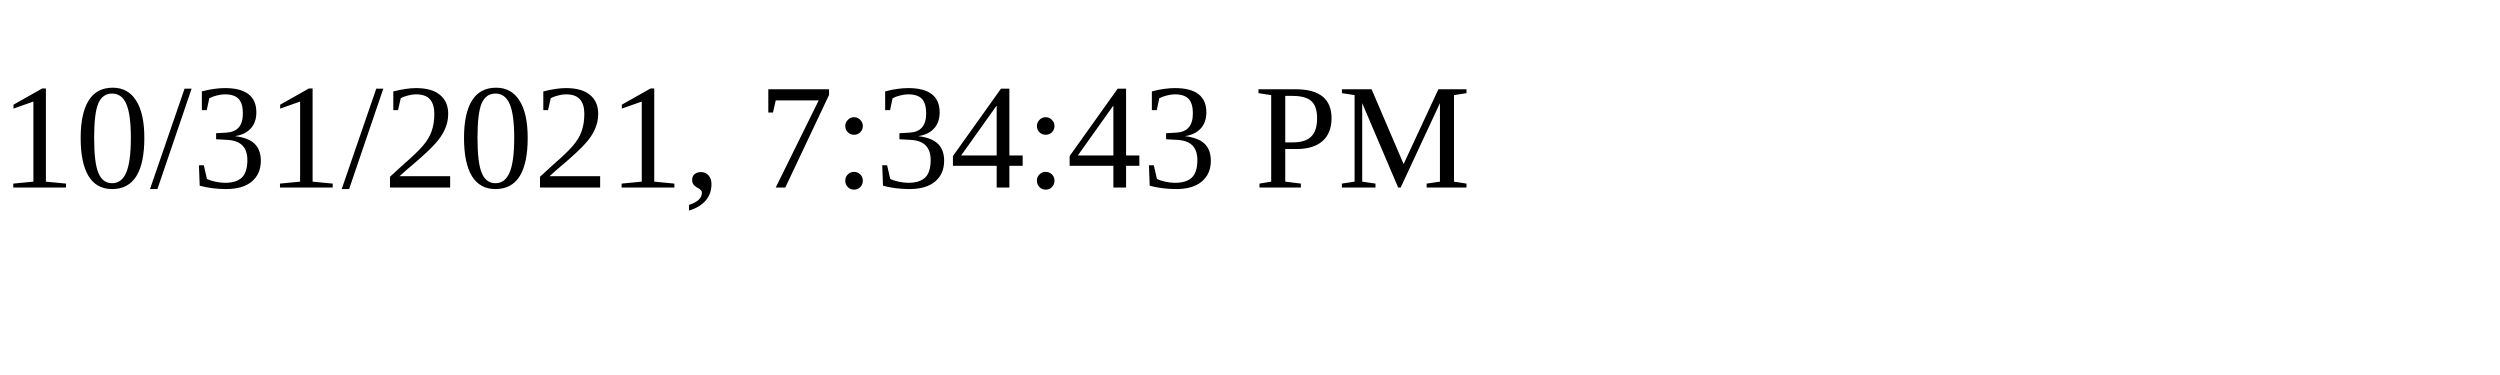
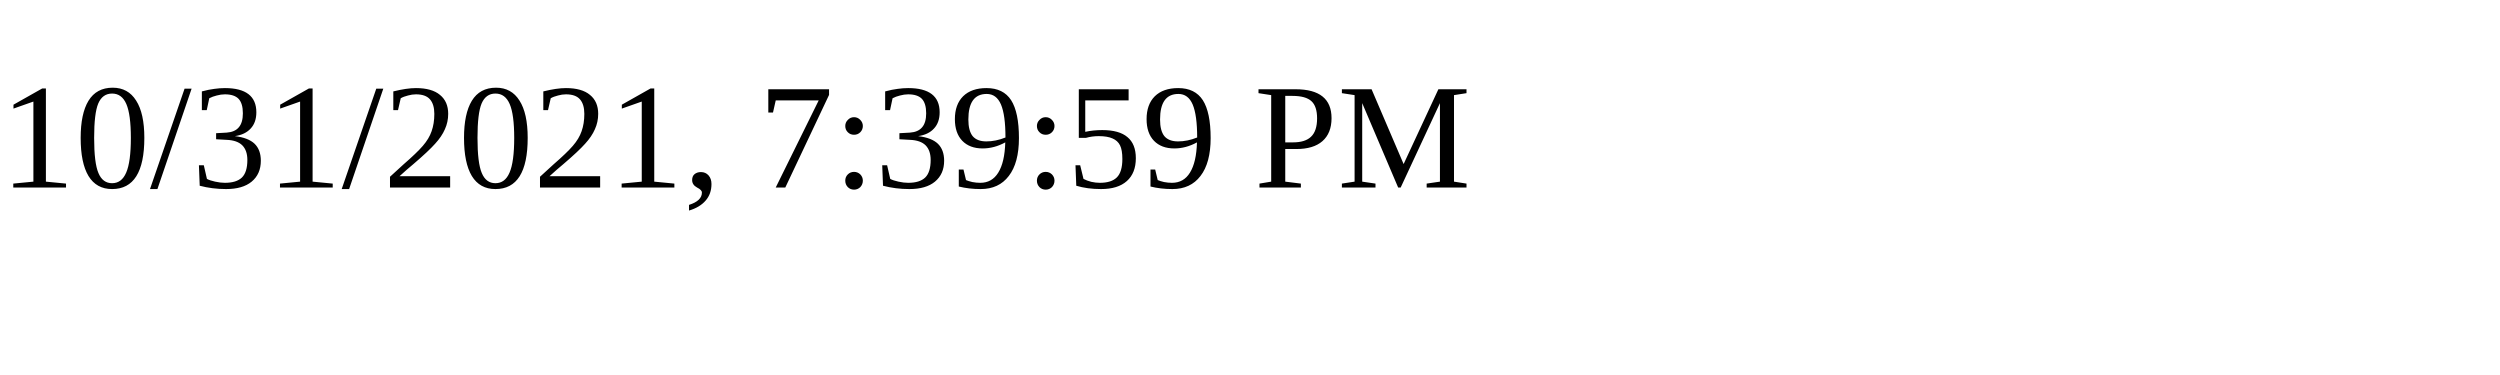
<svg xmlns="http://www.w3.org/2000/svg" height="30" width="200">
-   <text x="0" y="15">10/31/2021, 7:34:43 PM</text>
+   <text x="0" y="15">10/31/2021, 7:39:59 PM</text>
</svg>
